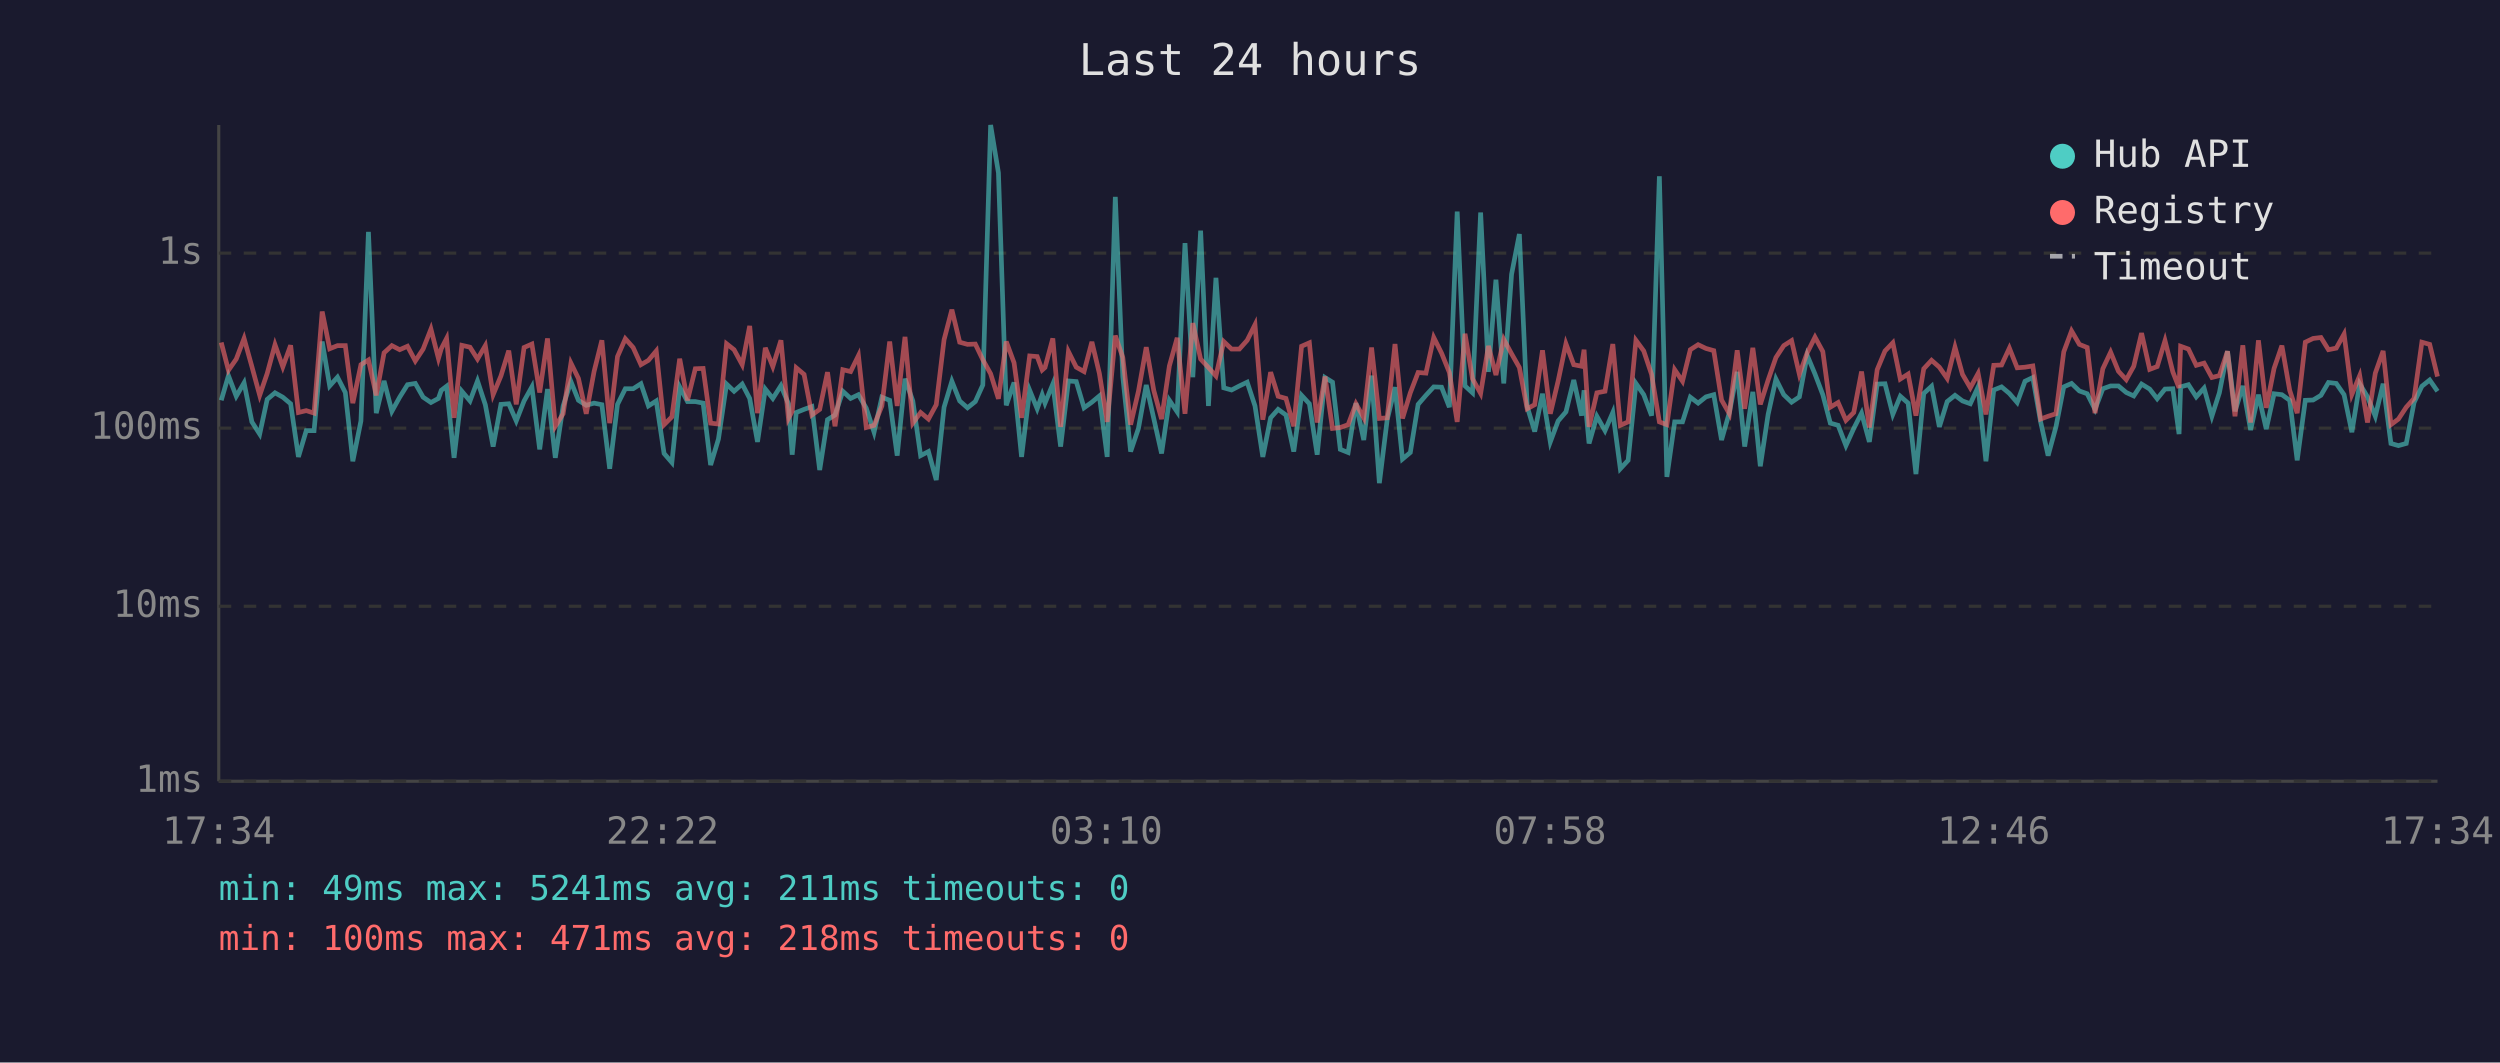
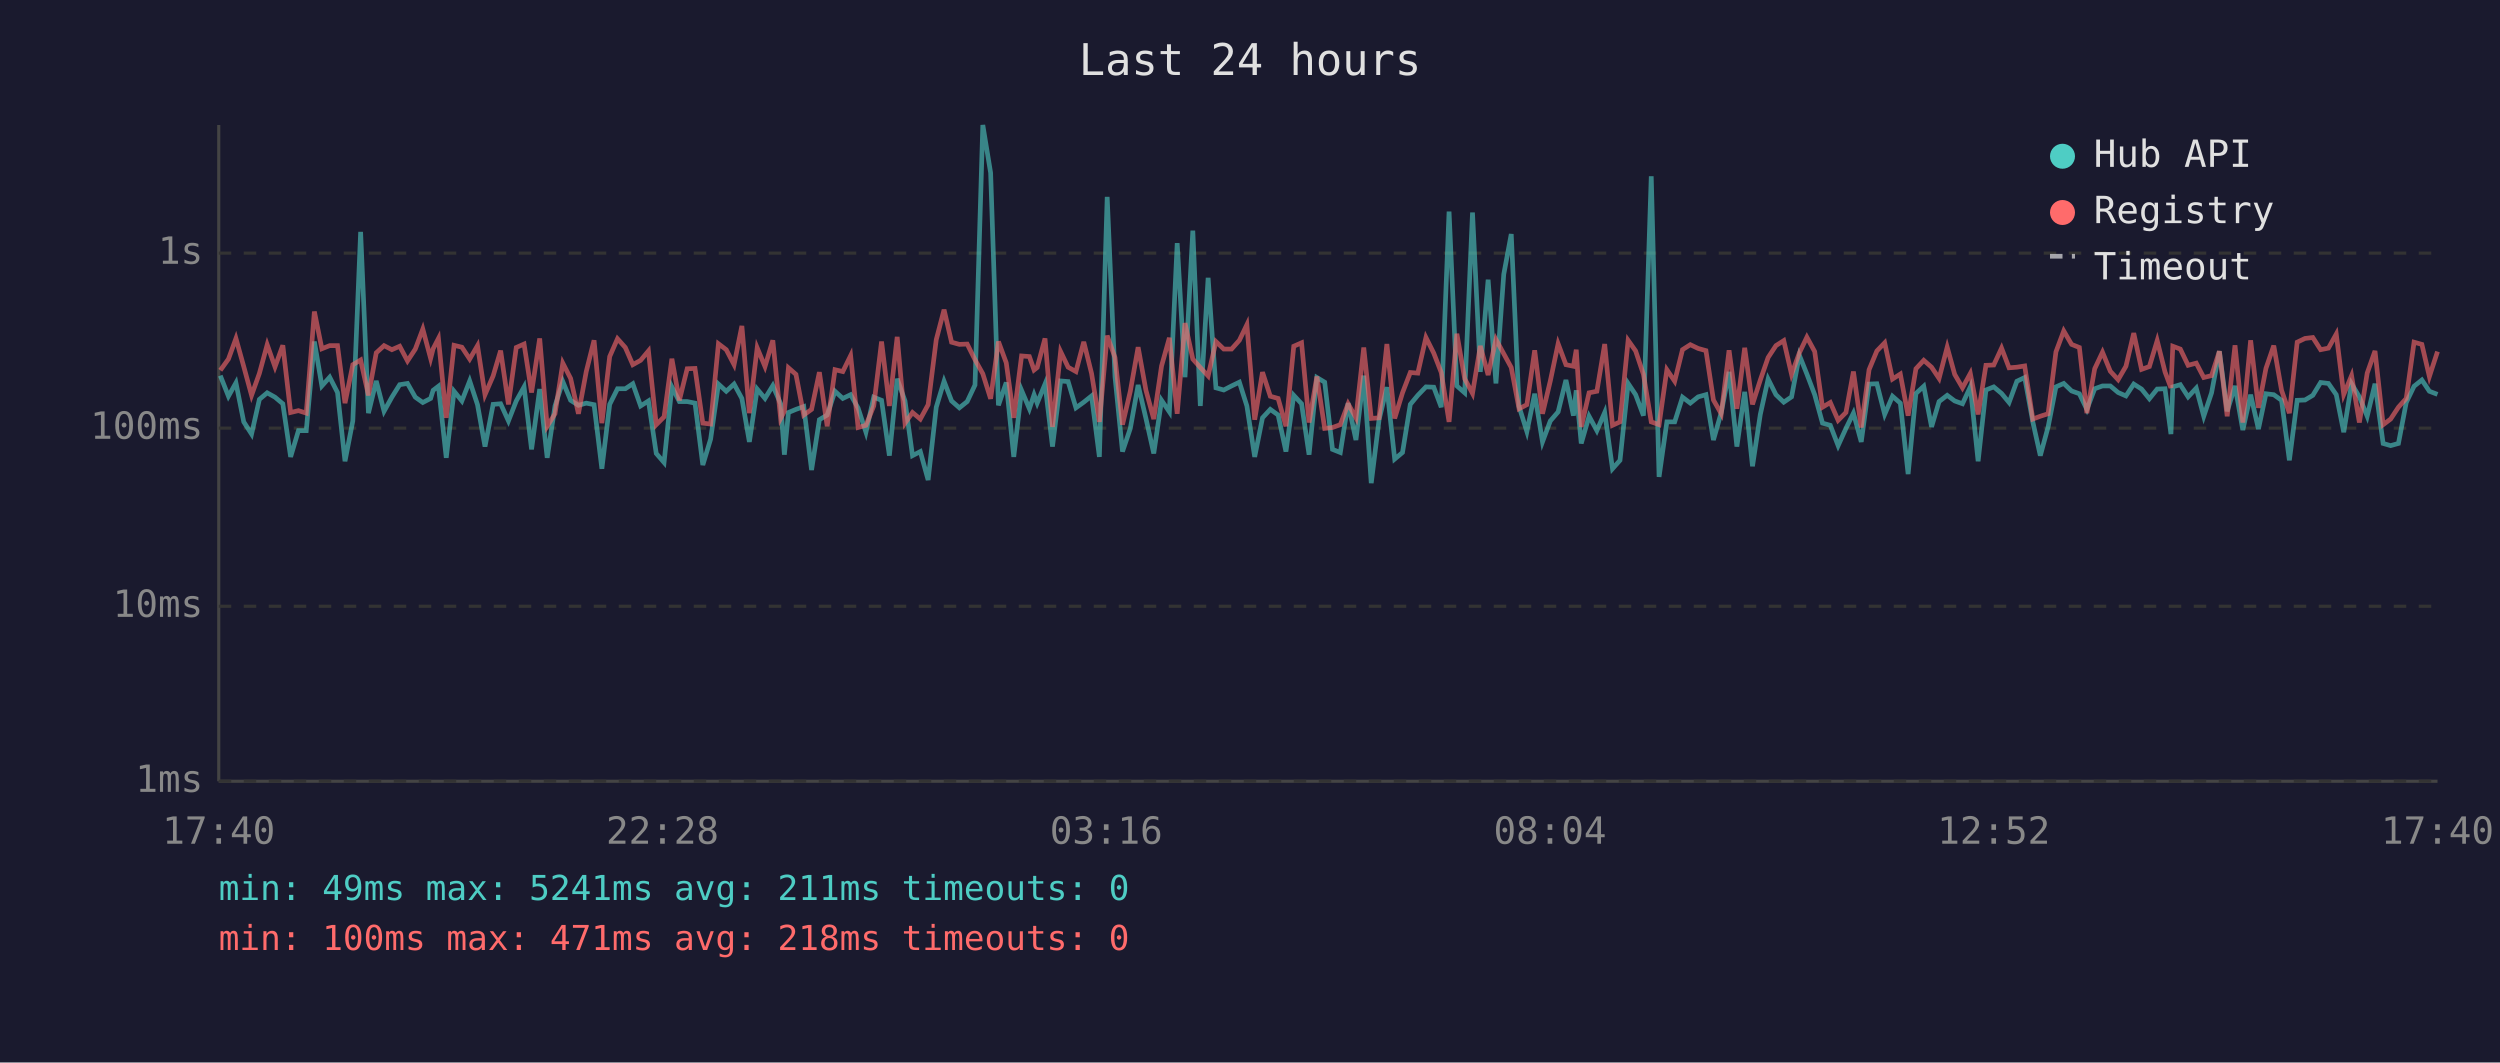
<svg xmlns="http://www.w3.org/2000/svg" viewBox="0 0 800 340" font-family="monospace" font-size="12">
  <rect width="800" height="340" fill="#1a1a2e" />
  <text x="400" y="24" fill="#e0e0e0" font-size="14" text-anchor="middle">Last 24 hours</text>
  <line x1="70" y1="40" x2="70" y2="250" stroke="#444" stroke-width="1" />
  <line x1="70" y1="250" x2="780" y2="250" stroke="#444" stroke-width="1" />
  <line x1="70" y1="250" x2="780" y2="250" stroke="#333" stroke-width="1" stroke-dasharray="4" />
  <text x="65" y="250" fill="#888" text-anchor="end" dominant-baseline="middle">1ms</text>
  <line x1="70" y1="194" x2="780" y2="194" stroke="#333" stroke-width="1" stroke-dasharray="4" />
  <text x="65" y="194" fill="#888" text-anchor="end" dominant-baseline="middle">10ms</text>
  <line x1="70" y1="137" x2="780" y2="137" stroke="#333" stroke-width="1" stroke-dasharray="4" />
  <text x="65" y="137" fill="#888" text-anchor="end" dominant-baseline="middle">100ms</text>
  <line x1="70" y1="81" x2="780" y2="81" stroke="#333" stroke-width="1" stroke-dasharray="4" />
  <text x="65" y="81" fill="#888" text-anchor="end" dominant-baseline="middle">1s</text>
-   <text x="70" y="270" fill="#888" text-anchor="middle">17:34</text>
-   <text x="212" y="270" fill="#888" text-anchor="middle">22:22</text>
-   <text x="354" y="270" fill="#888" text-anchor="middle">03:10</text>
-   <text x="496" y="270" fill="#888" text-anchor="middle">07:58</text>
-   <text x="638" y="270" fill="#888" text-anchor="middle">12:46</text>
-   <text x="780" y="270" fill="#888" text-anchor="middle">17:34</text>
-   <polyline points="70.8,128.1 73.1,120.2 75.6,126.8 78.1,122.5 80.6,135.0 83.1,138.9 85.5,127.8 88.0,125.7 90.5,127.1 93.0,129.2 95.5,146.2 98.0,137.8 100.5,137.8 103.1,109.3 105.5,123.5 108.0,120.7 110.5,125.6 112.9,147.6 115.5,134.7 117.9,74.2 120.4,132.2 122.9,121.9 125.4,131.6 127.9,127.1 130.4,123.1 132.9,122.7 135.4,127.1 137.9,128.8 140.3,127.5 141.2,124.9 142.9,123.6 145.3,146.5 147.8,125.2 150.4,128.3 152.8,121.9 155.3,129.5 157.8,142.9 160.3,129.4 162.8,129.2 165.2,134.7 167.7,128.3 170.2,123.8 172.7,143.8 175.2,124.5 177.7,146.5 180.2,129.9 182.7,122.1 185.1,128.1 187.6,129.7 190.1,129.0 192.6,129.5 195.1,150.0 197.6,129.4 200.1,124.4 202.6,124.4 205.1,122.8 207.5,129.9 210.0,128.3 212.5,145.1 215.0,148.0 217.5,123.8 220.0,128.5 222.5,128.5 225.0,129.0 227.4,148.8 229.9,140.5 232.5,122.9 234.9,125.2 237.5,122.9 239.9,127.5 242.4,141.4 244.9,124.5 247.3,127.5 249.9,123.4 252.3,129.2 253.5,145.5 254.8,132.0 257.3,131.0 259.8,130.1 262.3,150.4 264.8,134.3 267.2,132.8 269.7,125.2 272.2,127.5 274.7,126.3 277.2,130.6 279.7,138.3 282.2,127.1 284.7,128.1 287.1,145.8 289.6,121.2 292.1,128.3 294.6,145.8 297.1,144.5 299.6,153.6 302.1,130.3 304.6,122.0 307.1,128.3 309.6,130.5 312.1,128.5 314.5,123.2 317.0,40.0 319.5,55.3 322.0,129.7 324.5,122.4 326.9,146.2 329.5,124.9 331.9,130.8 333.5,126.3 334.4,129.0 336.9,122.9 339.4,142.9 341.9,121.9 344.4,122.1 346.9,130.5 349.4,128.7 351.8,126.7 354.3,146.2 356.9,63.0 359.3,120.6 361.8,144.5 364.3,137.1 366.8,123.2 369.2,133.9 371.7,145.1 374.2,128.1 376.7,131.8 379.2,77.8 381.7,120.7 384.2,73.8 386.7,129.9 389.1,88.9 391.6,124.1 394.1,124.8 396.6,123.5 399.1,122.3 401.6,129.9 404.1,146.2 406.6,133.7 409.0,131.0 411.5,132.8 414.0,144.5 416.5,126.5 419.0,129.2 421.5,145.5 424.0,120.8 426.4,122.3 428.9,143.8 431.4,144.8 433.9,129.0 436.4,140.8 438.9,120.2 441.4,154.6 443.9,134.3 446.4,123.9 448.8,146.9 451.3,144.8 453.8,129.4 456.3,126.5 458.8,123.8 461.3,123.9 463.8,130.3 466.3,67.7 468.8,123.5 471.2,125.7 473.8,68.0 476.3,119.0 478.7,89.5 481.2,122.7 483.7,87.8 486.2,74.9 488.7,130.1 491.1,138.1 493.6,126.0 496.1,141.4 498.6,134.7 501.1,131.8 503.6,121.6 506.1,133.0 506.9,124.9 508.5,141.9 511.0,133.2 513.6,137.8 516.1,132.0 518.5,150.0 521.0,147.3 523.5,122.7 526.0,126.3 528.5,133.0 531.0,56.4 533.4,152.6 535.9,135.0 538.4,135.0 540.9,127.1 543.4,129.0 545.9,127.0 548.4,126.3 550.9,140.8 553.4,132.0 555.9,119.0 558.3,142.9 560.9,125.4 563.3,149.2 565.8,132.6 568.3,121.3 570.8,126.3 573.3,128.7 575.8,127.0 578.3,113.7 580.8,119.7 583.3,126.3 585.7,135.4 588.2,136.1 590.7,142.6 593.2,137.1 595.7,132.2 598.2,141.4 600.7,122.9 603.2,122.8 605.7,132.6 608.1,126.8 610.6,129.0 613.1,151.7 615.6,125.9 618.1,123.6 620.6,136.6 623.1,128.5 625.6,126.5 628.0,128.3 630.5,129.2 633.0,123.8 635.5,147.6 638.0,124.8 640.5,123.8 643.0,125.9 645.5,128.8 648.0,122.0 650.5,120.8 653.0,135.0 655.4,145.8 657.9,136.6 660.4,123.8 662.9,122.7 665.4,125.1 667.9,126.0 670.4,131.0 672.9,124.4 675.4,123.5 677.9,123.5 680.4,125.6 682.8,126.7 685.3,122.9 687.9,124.5 690.3,127.6 692.8,124.5 695.3,124.4 697.3,138.9 697.8,123.8 700.3,123.1 702.8,127.0 705.3,124.2 707.8,133.2 710.2,125.7 712.8,112.4 715.2,131.6 717.7,123.5 720.2,137.6 722.7,126.3 725.2,137.3 727.7,126.0 730.2,126.3 732.7,128.1 735.1,147.3 737.7,128.1 740.2,128.0 742.7,126.5 745.1,122.4 747.6,122.7 750.1,126.3 752.6,138.3 755.1,122.8 757.6,127.0 760.1,133.2 762.6,122.8 765.1,141.9 767.5,142.6 770.0,141.9 772.5,128.8 775.0,123.6 777.5,121.6 780.0,125.2" fill="none" stroke="#4ecdc4" stroke-width="1.5" opacity="0.6" />
-   <polyline points="70.8,109.6 73.1,118.5 75.6,114.9 78.1,108.3 80.6,117.3 83.1,126.5 85.5,119.5 88.0,110.3 90.5,117.4 93.0,110.5 95.5,132.0 98.0,131.4 100.5,132.2 103.1,99.7 105.5,111.6 108.0,110.6 110.5,110.6 112.9,129.0 115.5,116.7 117.9,115.2 120.4,126.5 122.9,112.9 125.4,110.6 127.9,111.9 130.4,110.8 132.9,115.5 135.4,111.7 137.9,105.3 140.3,114.7 141.2,111.6 142.9,108.3 145.3,133.7 147.8,110.5 150.4,111.1 152.8,114.9 155.3,110.6 157.8,126.3 160.3,120.3 162.8,112.2 165.2,129.4 167.7,111.2 170.2,110.1 172.7,125.6 175.2,108.3 177.7,136.4 180.2,132.4 182.7,116.2 185.1,121.1 187.6,132.4 190.1,118.9 192.6,108.9 195.1,135.4 197.6,114.1 200.1,108.4 202.6,111.2 205.1,116.7 207.5,115.3 210.0,112.3 212.5,135.9 215.0,133.4 217.5,114.8 220.0,128.1 222.5,118.0 225.0,117.9 227.4,135.4 229.9,135.7 232.5,110.0 234.9,111.9 237.5,116.7 239.9,104.3 242.4,132.2 244.9,111.3 247.3,117.3 249.9,108.9 252.3,133.9 253.5,131.6 254.8,117.7 257.3,119.8 259.8,132.8 262.3,131.0 264.8,119.1 267.2,136.4 269.7,118.3 272.2,118.9 274.7,113.8 277.2,136.8 279.7,136.1 282.2,129.9 284.7,109.3 287.1,129.9 289.6,107.8 292.1,135.4 294.6,132.0 297.1,134.1 299.6,129.5 302.1,108.7 304.6,99.1 307.1,109.5 309.6,110.2 312.1,110.1 314.5,115.1 317.0,119.6 319.5,127.6 322.0,109.3 324.5,116.1 326.9,133.7 329.5,113.9 331.9,114.1 333.5,118.4 334.4,117.6 336.9,108.3 339.4,136.6 341.9,112.5 344.4,117.5 346.9,118.9 349.4,109.4 351.8,119.5 354.3,135.0 356.9,107.4 359.3,114.4 361.8,135.9 364.3,125.2 366.8,111.1 369.2,124.9 371.7,134.1 374.2,117.1 376.7,108.1 379.2,132.4 381.7,103.4 384.2,114.9 386.7,117.6 389.1,120.3 391.6,109.3 394.1,111.7 396.6,111.7 399.1,108.9 401.6,103.9 404.1,134.3 406.6,119.1 409.0,126.8 411.5,127.5 414.0,136.4 416.5,110.8 419.0,109.7 421.5,135.2 424.0,120.5 426.4,137.1 428.9,136.8 431.4,135.9 433.9,129.2 436.4,133.7 438.9,111.2 441.4,133.9 443.9,133.7 446.4,110.1 448.8,133.9 451.3,125.7 453.8,119.2 456.3,119.4 458.8,108.0 461.3,113.0 463.8,119.2 466.3,135.0 468.8,106.8 471.2,121.2 473.8,125.9 476.3,110.7 478.7,120.0 481.2,108.6 483.7,113.2 486.2,117.6 488.7,130.8 491.1,129.5 493.6,112.1 496.1,132.4 498.6,121.9 501.1,110.0 503.6,116.7 506.1,117.2 506.9,111.9 508.5,136.6 511.0,125.7 513.6,125.2 516.1,110.1 518.5,136.1 521.0,135.0 523.5,108.9 526.0,112.3 528.5,119.8 531.0,135.0 533.4,135.9 535.9,118.3 538.4,122.0 540.9,111.9 543.4,110.3 545.9,111.5 548.4,112.2 550.9,128.0 553.4,132.4 555.9,112.1 558.3,130.8 560.9,111.3 563.3,129.4 565.8,121.6 568.3,114.4 570.8,110.6 573.3,109.0 575.8,119.8 578.3,112.9 580.8,107.9 583.3,112.5 585.7,130.3 588.2,128.8 590.7,134.5 593.2,132.0 595.7,118.9 598.2,136.8 600.7,118.3 603.2,112.3 605.7,109.7 608.1,121.3 610.6,119.7 613.1,133.0 615.6,118.0 618.1,115.3 620.6,117.5 623.1,121.1 625.6,111.1 628.0,119.8 630.5,124.1 633.0,119.5 635.5,132.6 638.0,116.9 640.5,116.8 643.0,111.4 645.5,117.7 648.0,117.5 650.5,117.1 653.0,134.1 655.4,133.2 657.9,132.4 660.4,112.6 662.9,105.9 665.4,110.2 667.9,111.2 670.4,132.2 672.9,118.0 675.4,112.7 677.9,118.8 680.4,121.5 682.8,117.2 685.3,106.6 687.9,118.2 690.3,117.3 692.8,109.0 695.3,119.0 697.3,124.1 697.8,110.8 700.3,111.7 702.8,116.9 705.3,116.2 707.8,120.8 710.2,120.2 712.8,112.4 715.2,133.2 717.7,110.5 720.2,135.2 722.7,108.9 725.2,130.5 727.7,117.9 730.2,110.6 732.7,124.9 735.1,132.2 737.7,109.5 740.2,108.3 742.7,108.0 745.1,111.9 747.6,111.4 750.1,106.9 752.6,126.2 755.1,120.2 757.6,135.2 760.1,119.4 762.6,112.3 765.1,135.9 767.5,134.1 770.0,130.3 772.5,127.5 775.0,109.5 777.5,110.2 780.0,120.5" fill="none" stroke="#ff6b6b" stroke-width="1.5" opacity="0.6" />
+   <text x="70" y="270" fill="#888" text-anchor="middle">17:40</text>
+   <text x="212" y="270" fill="#888" text-anchor="middle">22:28</text>
+   <text x="354" y="270" fill="#888" text-anchor="middle">03:16</text>
+   <text x="496" y="270" fill="#888" text-anchor="middle">08:04</text>
+   <text x="638" y="270" fill="#888" text-anchor="middle">12:52</text>
+   <text x="780" y="270" fill="#888" text-anchor="middle">17:40</text>
+   <polyline points="70.5,120.2 73.1,126.8 75.5,122.5 78.0,135.0 80.5,138.9 83.0,127.8 85.5,125.7 88.0,127.1 90.5,129.2 93.0,146.2 95.5,137.8 98.0,137.8 100.6,109.3 103.0,123.5 105.5,120.7 108.0,125.6 110.4,147.6 112.9,134.7 115.4,74.2 117.9,132.2 120.4,121.9 122.9,131.6 125.4,127.1 127.9,123.1 130.4,122.7 132.9,127.1 135.3,128.8 137.8,127.5 138.6,124.9 140.3,123.6 142.8,146.5 145.3,125.2 147.8,128.3 150.3,121.9 152.8,129.5 155.2,142.9 157.8,129.4 160.2,129.2 162.7,134.7 165.2,128.3 167.7,123.8 170.1,143.8 172.7,124.5 175.1,146.5 177.6,129.9 180.1,122.1 182.6,128.1 185.1,129.7 187.6,129.0 190.1,129.5 192.6,150.0 195.1,129.4 197.6,124.4 200.1,124.4 202.5,122.8 205.0,129.9 207.5,128.3 210.0,145.1 212.5,148.0 215.0,123.8 217.4,128.5 219.9,128.5 222.4,129.0 224.9,148.8 227.4,140.5 229.9,122.9 232.4,125.2 234.9,122.9 237.4,127.5 239.8,141.4 242.3,124.5 244.8,127.5 247.3,123.4 249.8,129.2 251.0,145.5 252.3,132.0 254.7,131.0 257.2,130.1 259.7,150.4 262.2,134.3 264.7,132.8 267.2,125.2 269.7,127.5 272.2,126.3 274.6,130.6 277.1,138.3 279.6,127.1 282.1,128.1 284.6,145.8 287.1,121.2 289.6,128.3 292.0,145.8 294.5,144.5 297.0,153.6 299.6,130.3 302.1,122.0 304.5,128.3 307.0,130.5 309.5,128.5 312.0,123.2 314.5,40.0 317.0,55.3 319.5,129.7 322.0,122.4 324.4,146.2 326.9,124.9 329.4,130.8 330.9,126.3 331.9,129.0 334.4,122.9 336.8,142.9 339.4,121.9 341.8,122.1 344.3,130.5 346.8,128.7 349.3,126.7 351.8,146.2 354.3,63.0 356.8,120.6 359.2,144.5 361.7,137.1 364.2,123.2 366.7,133.9 369.2,145.1 371.7,128.1 374.2,131.8 376.7,77.8 379.2,120.7 381.7,73.8 384.1,129.9 386.6,88.9 389.1,124.1 391.6,124.8 394.1,123.5 396.6,122.3 399.0,129.9 401.5,146.2 404.0,133.7 406.5,131.0 409.0,132.8 411.5,144.5 414.0,126.5 416.5,129.2 418.9,145.5 421.4,120.8 423.9,122.3 426.4,143.8 428.9,144.8 431.4,129.0 433.9,140.8 436.4,120.2 438.8,154.6 441.3,134.3 443.8,123.9 446.3,146.9 448.8,144.8 451.3,129.4 453.7,126.5 456.3,123.8 458.8,123.9 461.2,130.3 463.7,67.7 466.2,123.5 468.7,125.7 471.2,68.0 473.7,119.0 476.2,89.5 478.7,122.7 481.2,87.8 483.6,74.9 486.1,130.1 488.6,138.1 491.1,126.0 493.6,141.4 496.1,134.7 498.6,131.8 501.1,121.6 503.5,133.0 504.4,124.9 506.0,141.9 508.5,133.2 511.0,137.8 513.5,132.0 516.0,150.0 518.4,147.3 521.0,122.7 523.4,126.3 525.9,133.0 528.4,56.4 530.9,152.6 533.4,135.0 535.9,135.0 538.4,127.1 540.9,129.0 543.4,127.0 545.9,126.3 548.3,140.8 550.8,132.0 553.3,119.0 555.8,142.9 558.3,125.4 560.8,149.2 563.3,132.6 565.8,121.3 568.3,126.3 570.8,128.7 573.3,127.0 575.8,113.7 578.2,119.7 580.7,126.3 583.2,135.4 585.7,136.1 588.2,142.6 590.7,137.1 593.1,132.2 595.6,141.4 598.1,122.9 600.6,122.8 603.1,132.6 605.6,126.8 608.1,129.0 610.6,151.7 613.1,125.9 615.6,123.6 618.1,136.6 620.5,128.5 623.1,126.5 625.5,128.3 628.0,129.2 630.5,123.8 633.0,147.6 635.5,124.8 638.0,123.8 640.5,125.9 642.9,128.8 645.4,122.0 647.9,120.8 650.5,135.0 652.9,145.8 655.4,136.6 657.9,123.8 660.4,122.7 662.9,125.1 665.4,126.0 667.8,131.0 670.3,124.4 672.8,123.5 675.3,123.5 677.8,125.6 680.3,126.7 682.8,122.9 685.3,124.5 687.8,127.6 690.3,124.5 692.8,124.4 694.7,138.9 695.3,123.8 697.7,123.1 700.2,127.0 702.8,124.2 705.2,133.2 707.7,125.7 710.2,112.4 712.7,131.6 715.2,123.5 717.7,137.6 720.2,126.3 722.7,137.3 725.1,126.0 727.6,126.3 730.1,128.1 732.6,147.3 735.1,128.1 737.6,128.0 740.1,126.5 742.6,122.4 745.1,122.7 747.6,126.3 750.0,138.3 752.5,122.8 755.0,127.0 757.5,133.2 760.0,122.8 762.6,141.9 765.0,142.6 767.5,141.9 770.0,128.8 772.5,123.6 775.0,121.6 777.4,125.2 780.0,126.2" fill="none" stroke="#4ecdc4" stroke-width="1.5" opacity="0.6" />
+   <polyline points="70.5,118.5 73.1,114.9 75.5,108.3 78.0,117.3 80.5,126.5 83.0,119.5 85.5,110.3 88.0,117.4 90.5,110.5 93.0,132.0 95.5,131.4 98.0,132.2 100.6,99.7 103.0,111.6 105.5,110.6 108.0,110.6 110.4,129.0 112.9,116.7 115.4,115.2 117.9,126.5 120.4,112.9 122.9,110.6 125.4,111.9 127.9,110.8 130.4,115.5 132.9,111.7 135.3,105.3 137.8,114.7 138.6,111.6 140.3,108.3 142.8,133.7 145.3,110.5 147.8,111.1 150.3,114.9 152.8,110.6 155.2,126.3 157.8,120.3 160.2,112.2 162.7,129.4 165.2,111.2 167.7,110.1 170.1,125.6 172.7,108.3 175.1,136.4 177.6,132.4 180.1,116.2 182.6,121.1 185.1,132.4 187.6,118.9 190.1,108.9 192.6,135.4 195.1,114.1 197.6,108.4 200.1,111.2 202.5,116.7 205.0,115.3 207.5,112.3 210.0,135.9 212.5,133.4 215.0,114.8 217.4,128.1 219.9,118.0 222.4,117.9 224.9,135.4 227.4,135.7 229.9,110.0 232.4,111.9 234.9,116.7 237.4,104.3 239.8,132.2 242.3,111.3 244.8,117.3 247.3,108.9 249.8,133.9 251.0,131.6 252.3,117.7 254.7,119.8 257.2,132.8 259.7,131.0 262.2,119.1 264.7,136.4 267.2,118.3 269.7,118.9 272.2,113.8 274.6,136.8 277.1,136.1 279.6,129.9 282.1,109.3 284.6,129.9 287.1,107.8 289.6,135.4 292.0,132.0 294.5,134.1 297.0,129.5 299.6,108.7 302.1,99.1 304.5,109.5 307.0,110.2 309.5,110.1 312.0,115.1 314.5,119.6 317.0,127.6 319.5,109.3 322.0,116.1 324.4,133.7 326.9,113.9 329.4,114.1 330.9,118.4 331.9,117.6 334.4,108.3 336.8,136.6 339.4,112.5 341.8,117.5 344.3,118.9 346.8,109.4 349.3,119.5 351.8,135.0 354.3,107.4 356.8,114.4 359.2,135.9 361.7,125.2 364.2,111.1 366.7,124.9 369.2,134.1 371.7,117.1 374.2,108.1 376.7,132.4 379.2,103.4 381.7,114.9 384.1,117.6 386.6,120.3 389.1,109.3 391.6,111.7 394.1,111.7 396.6,108.9 399.0,103.9 401.5,134.3 404.0,119.1 406.5,126.8 409.0,127.5 411.5,136.4 414.0,110.8 416.5,109.7 418.9,135.2 421.4,120.5 423.9,137.1 426.4,136.8 428.9,135.9 431.4,129.2 433.9,133.7 436.4,111.2 438.8,133.9 441.3,133.7 443.8,110.1 446.3,133.9 448.8,125.7 451.3,119.2 453.7,119.4 456.3,108.0 458.8,113.0 461.2,119.2 463.7,135.0 466.2,106.8 468.7,121.2 471.2,125.9 473.7,110.7 476.2,120.0 478.7,108.6 481.2,113.2 483.6,117.6 486.1,130.8 488.6,129.5 491.1,112.1 493.6,132.4 496.1,121.9 498.6,110.0 501.1,116.7 503.5,117.2 504.4,111.9 506.0,136.6 508.5,125.7 511.0,125.2 513.5,110.1 516.0,136.1 518.4,135.0 521.0,108.9 523.4,112.3 525.9,119.8 528.4,135.0 530.9,135.9 533.4,118.3 535.9,122.0 538.4,111.9 540.9,110.3 543.4,111.5 545.9,112.2 548.3,128.0 550.8,132.4 553.3,112.1 555.8,130.8 558.3,111.3 560.8,129.4 563.3,121.6 565.8,114.4 568.3,110.6 570.8,109.0 573.3,119.8 575.8,112.9 578.2,107.9 580.7,112.5 583.2,130.3 585.7,128.8 588.2,134.5 590.7,132.0 593.1,118.9 595.6,136.8 598.1,118.3 600.6,112.3 603.1,109.7 605.6,121.3 608.1,119.7 610.6,133.0 613.1,118.0 615.6,115.3 618.1,117.5 620.5,121.1 623.1,111.1 625.5,119.8 628.0,124.1 630.5,119.5 633.0,132.6 635.5,116.9 638.0,116.8 640.5,111.4 642.9,117.7 645.4,117.5 647.9,117.1 650.5,134.1 652.9,133.2 655.4,132.4 657.9,112.6 660.4,105.9 662.9,110.2 665.4,111.2 667.8,132.2 670.3,118.0 672.8,112.7 675.3,118.8 677.8,121.5 680.3,117.2 682.8,106.6 685.3,118.2 687.8,117.3 690.3,109.0 692.8,119.0 694.7,124.1 695.3,110.8 697.7,111.7 700.2,116.9 702.8,116.2 705.2,120.8 707.7,120.2 710.2,112.4 712.7,133.2 715.2,110.5 717.7,135.2 720.2,108.9 722.7,130.5 725.1,117.9 727.6,110.6 730.1,124.9 732.6,132.2 735.1,109.5 737.6,108.3 740.1,108.0 742.6,111.9 745.1,111.4 747.6,106.9 750.0,126.2 752.5,120.2 755.0,135.2 757.5,119.4 760.0,112.3 762.6,135.9 765.0,134.1 767.5,130.3 770.0,127.5 772.5,109.5 775.0,110.2 777.4,120.5 780.0,112.5" fill="none" stroke="#ff6b6b" stroke-width="1.5" opacity="0.6" />
  <circle cx="660" cy="50" r="4" fill="#4ecdc4" />
  <text x="670" y="50" fill="#e0e0e0" dominant-baseline="middle">Hub API</text>
  <circle cx="660" cy="68" r="4" fill="#ff6b6b" />
  <text x="670" y="68" fill="#e0e0e0" dominant-baseline="middle">Registry</text>
  <line x1="656" y1="82" x2="664" y2="82" stroke="#e0e0e0" stroke-width="1.5" stroke-dasharray="4,3" opacity="0.7" />
  <text x="670" y="86" fill="#e0e0e0" dominant-baseline="middle">Timeout</text>
  <text x="70" y="288" fill="#4ecdc4" font-size="11">min: 49ms  max: 5241ms  avg: 211ms  timeouts: 0</text>
  <text x="70" y="304" fill="#ff6b6b" font-size="11">min: 100ms  max: 471ms  avg: 218ms  timeouts: 0</text>
</svg>
